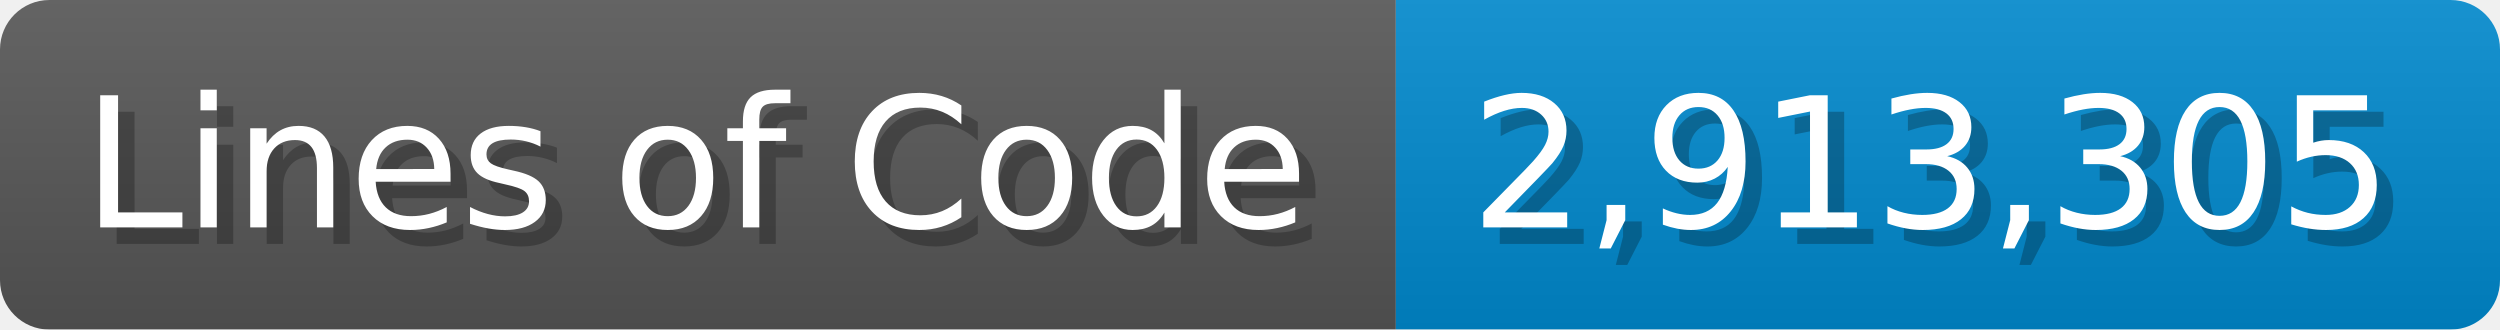
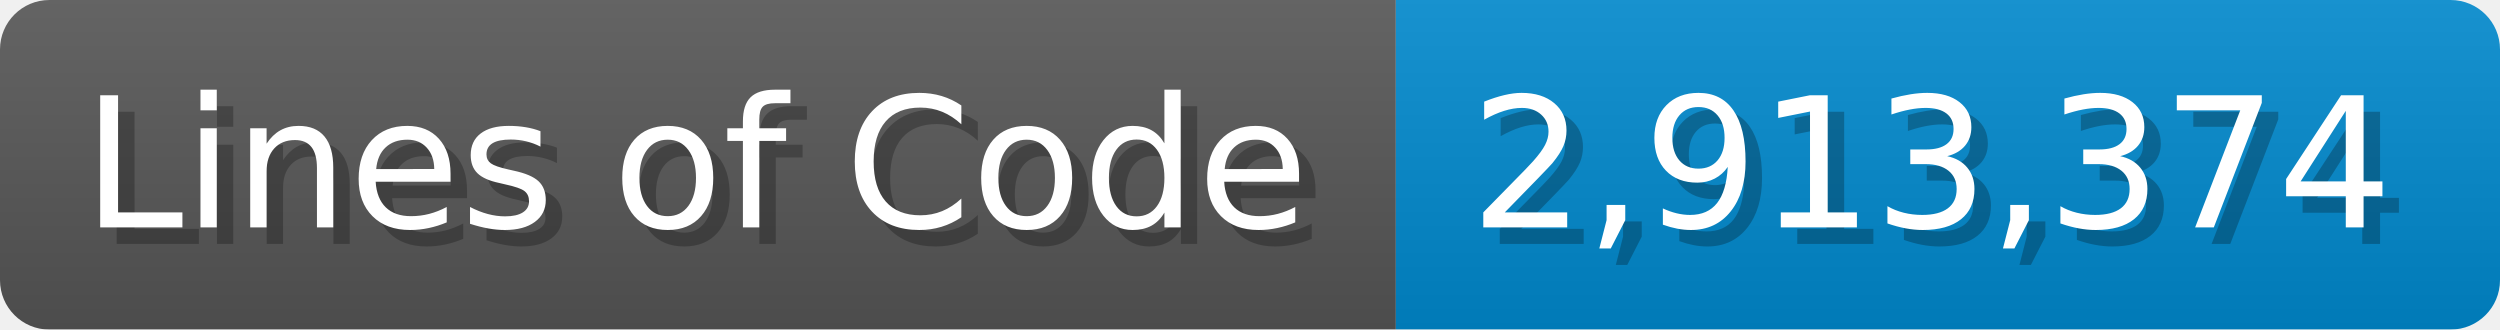
<svg xmlns="http://www.w3.org/2000/svg" width="151.7" height="20" viewBox="0 0 1517 200">
  <linearGradient id="a" x2="0" y2="100%">
    <stop offset="0" stop-opacity=".1" stop-color="#EEE" />
    <stop offset="1" stop-opacity=".1" />
  </linearGradient>
  <mask id="m">
    <rect width="1517" height="200" rx="30" fill="#FFF" />
  </mask>
  <g mask="url(#m)">
    <rect width="847" height="200" fill="#555" />
    <rect width="670" height="200" fill="#08C" x="847" />
    <rect width="1517" height="200" fill="url(#a)" />
  </g>
  <g fill="#fff" text-anchor="start" font-family="Verdana,DejaVu Sans,sans-serif" font-size="110">
    <text x="60" y="148" textLength="747" fill="#000" opacity="0.25">Lines of Code</text>
    <text x="50" y="138" textLength="747">Lines of Code</text>
-     <text x="902" y="148" textLength="570" fill="#000" opacity="0.25">2,913,305</text>
-     <text x="892" y="138" textLength="570">2,913,305</text>
+     <text x="902" y="148" textLength="570" fill="#000" opacity="0.25">2,913,374</text>
+     <text x="892" y="138" textLength="570">2,913,374</text>
  </g>
</svg>
